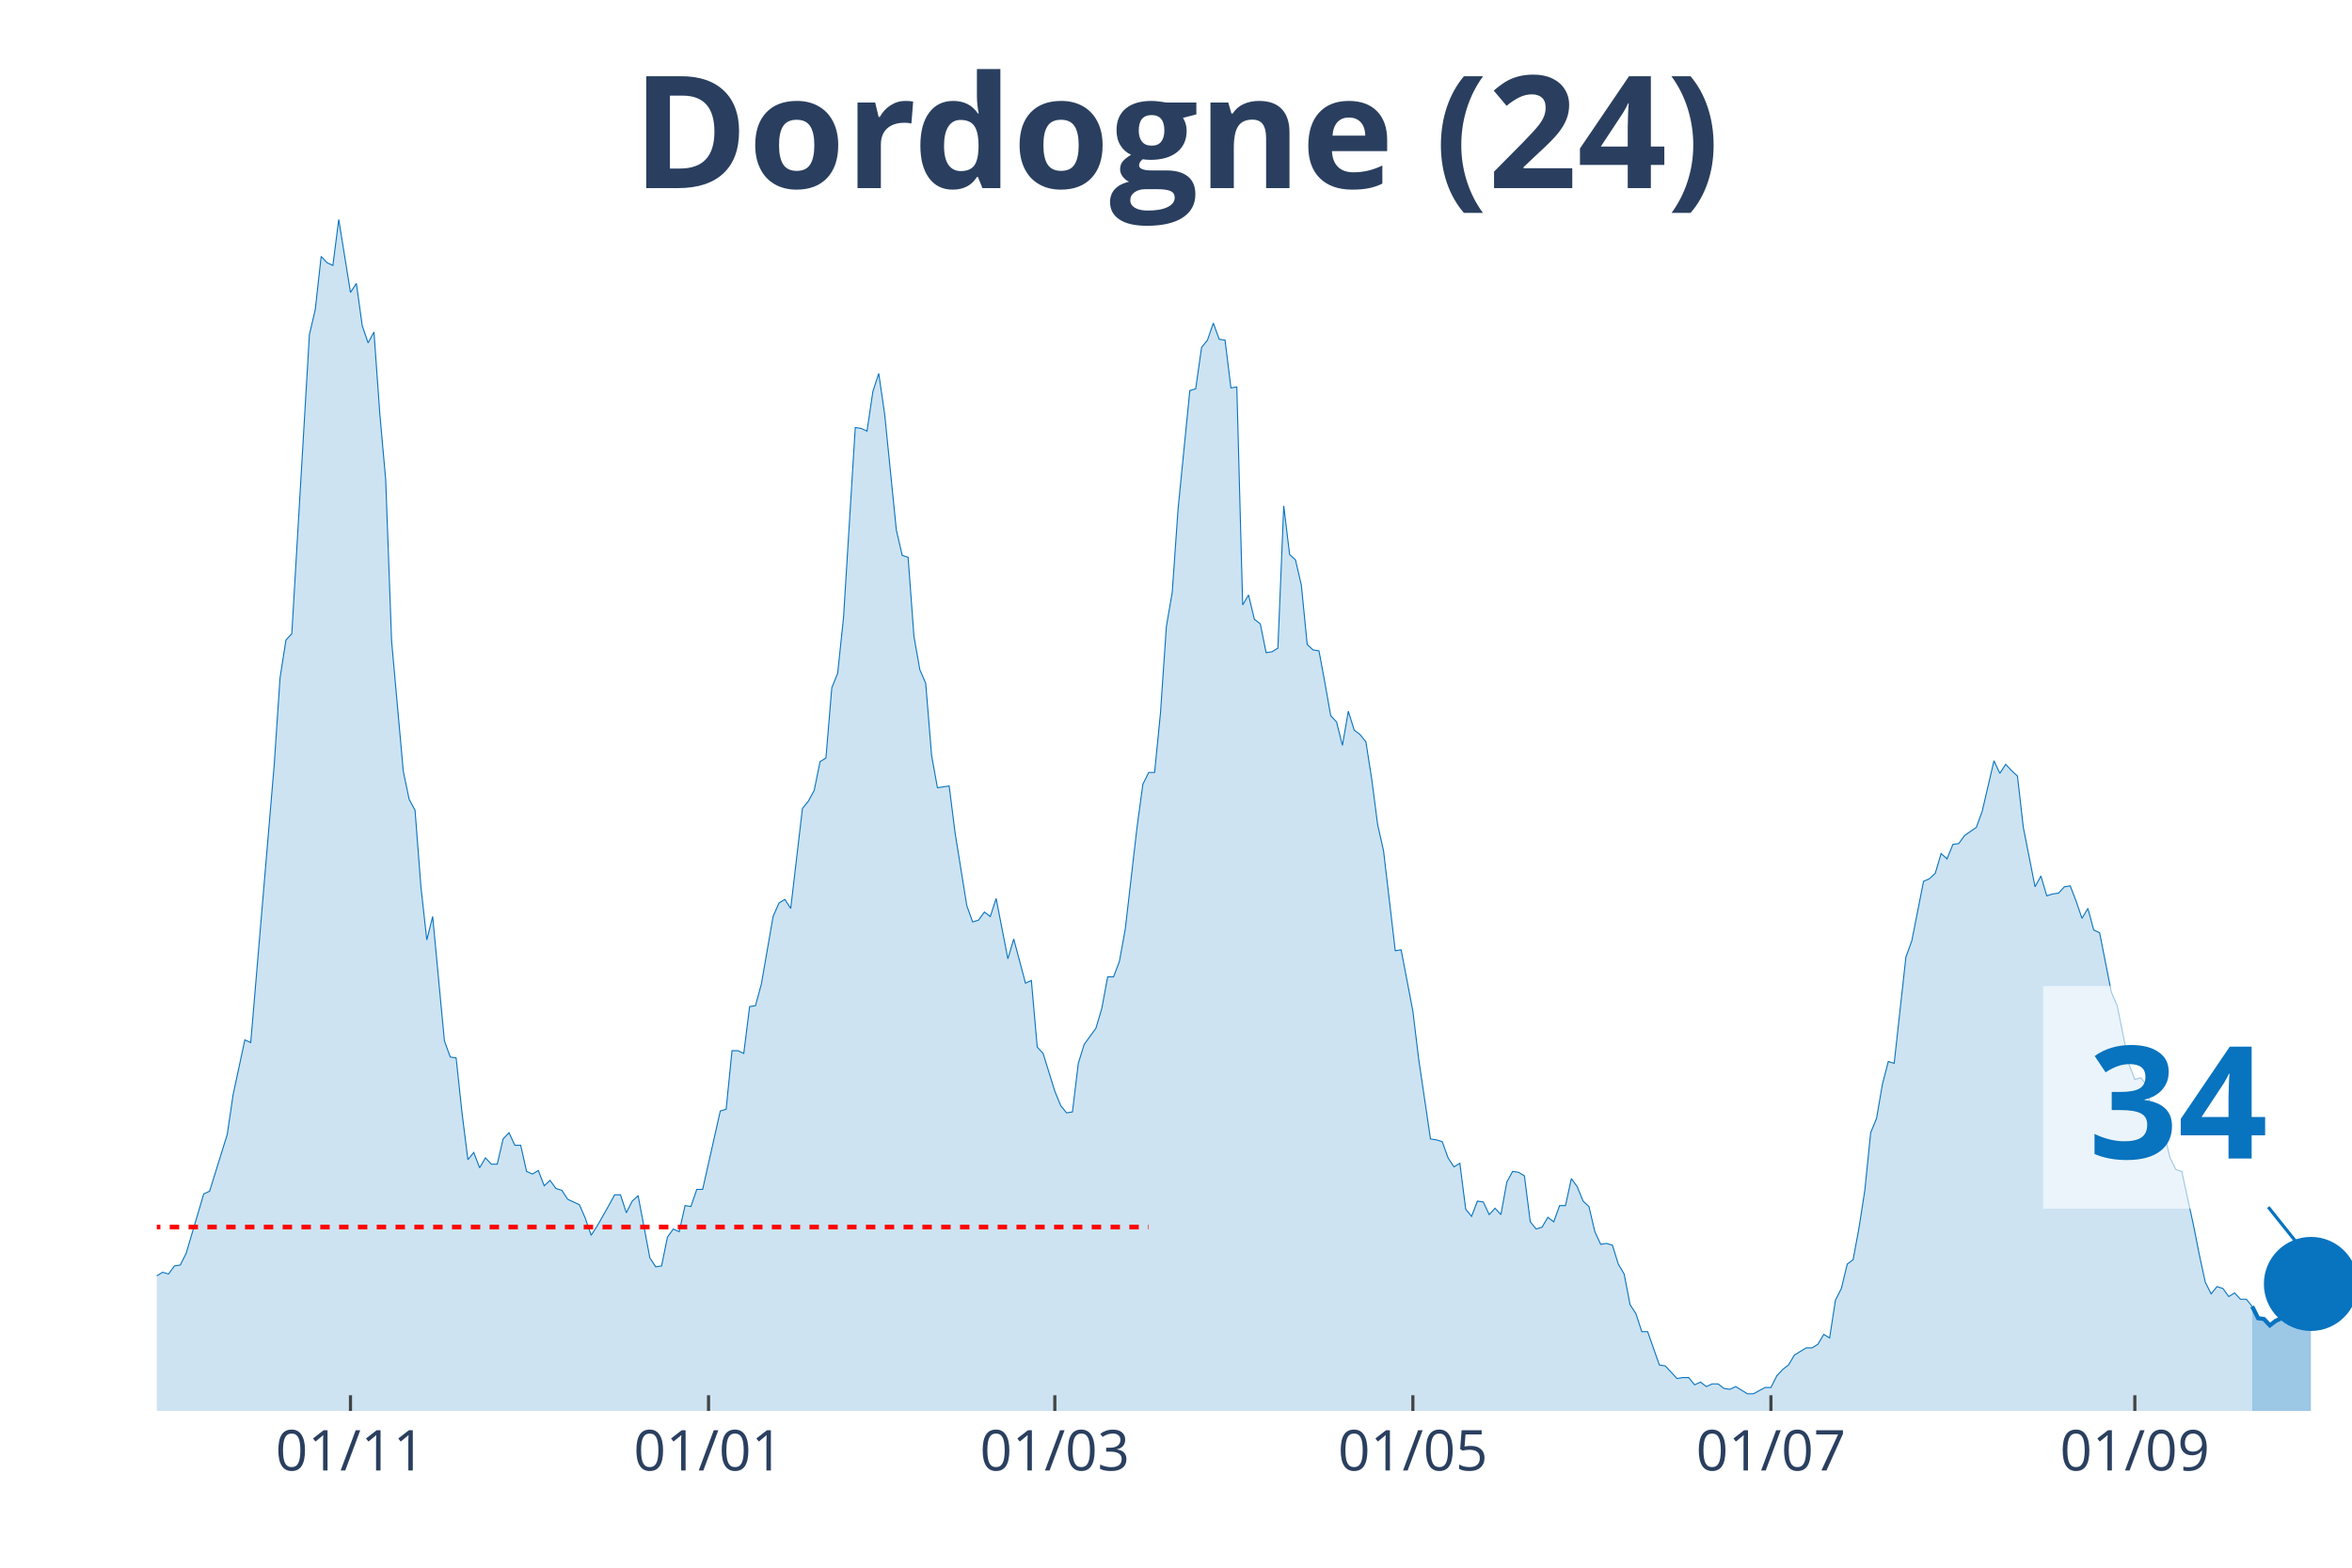
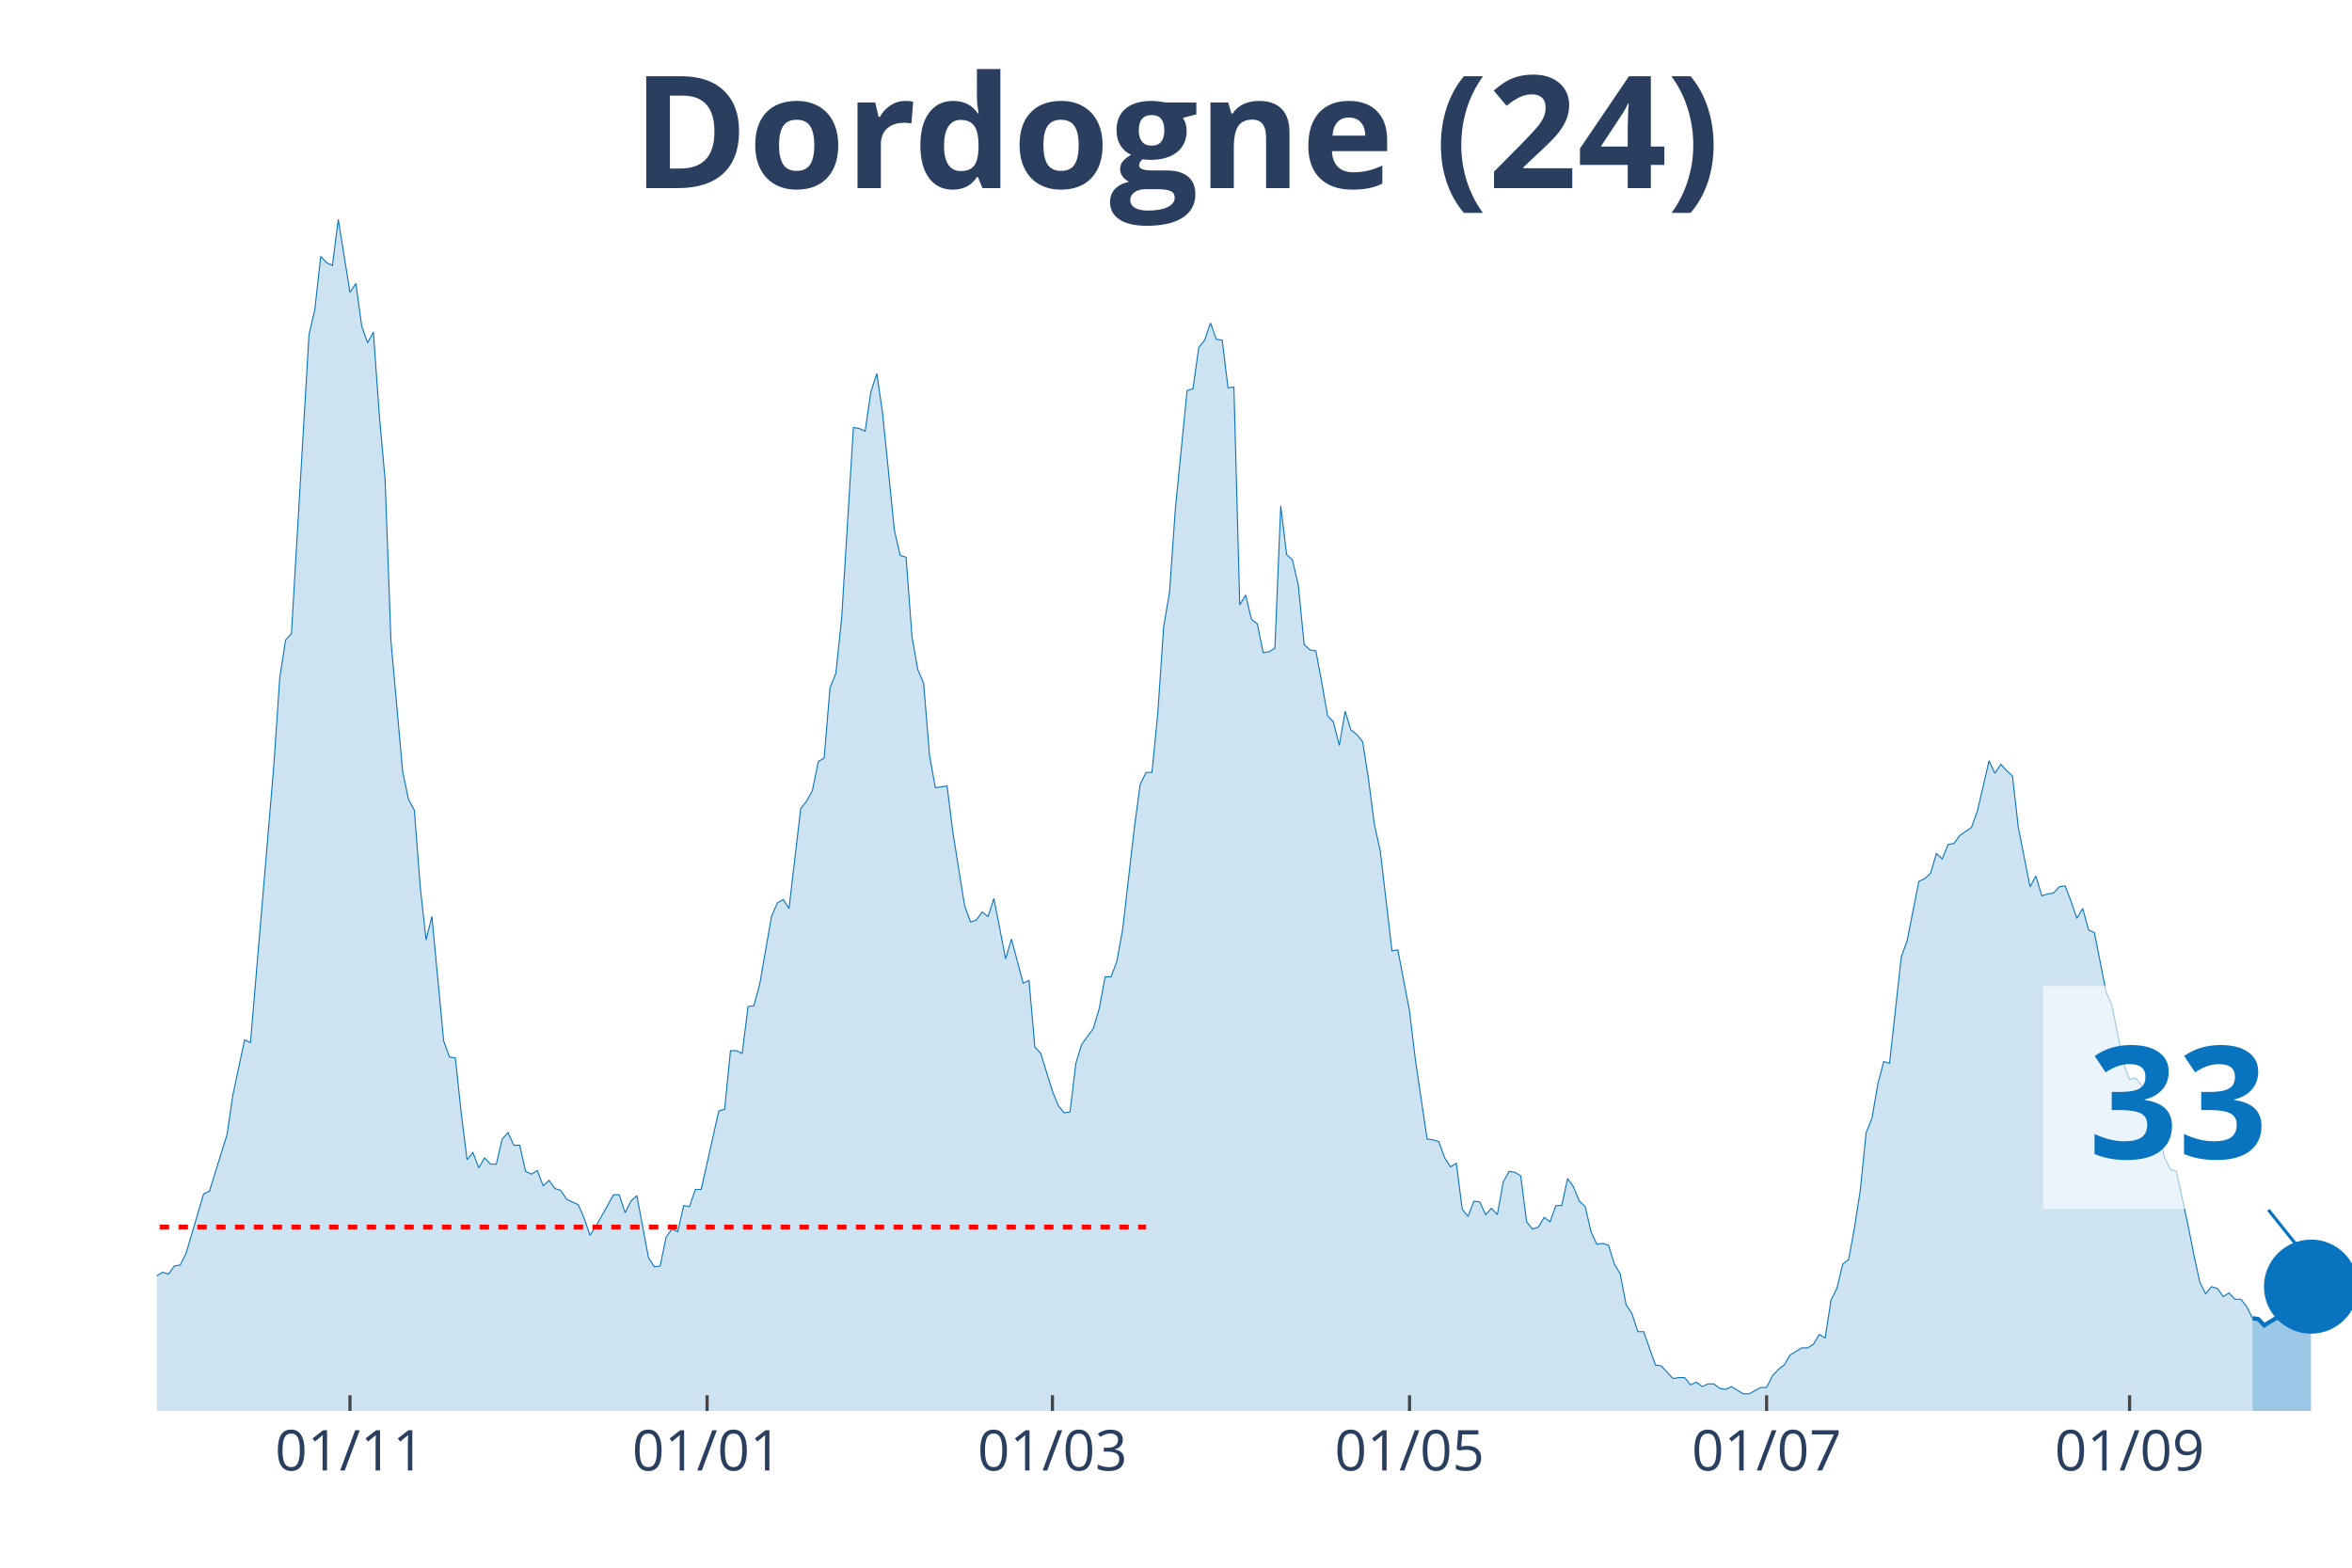
<svg xmlns="http://www.w3.org/2000/svg" class="main-svg" width="1125" height="750" style="" viewBox="0 0 750 500">
  <rect x="0" y="0" width="750" height="500" style="fill: rgb(0, 0, 0); fill-opacity: 0;" />
-   <defs id="defs-926767">
+   <defs id="defs-77c9e0">
    <g class="clips">
-       <clipPath id="clip926767xyplot" class="plotclip">
+       <clipPath id="clip77c9e0xyplot" class="plotclip">
        <rect width="700" height="380" />
      </clipPath>
-       <clipPath class="axesclip" id="clip926767x">
+       <clipPath class="axesclip" id="clip77c9e0x">
        <rect x="50" y="0" width="700" height="500" />
      </clipPath>
-       <clipPath class="axesclip" id="clip926767y">
+       <clipPath class="axesclip" id="clip77c9e0y">
        <rect x="0" y="70" width="750" height="380" />
      </clipPath>
-       <clipPath class="axesclip" id="clip926767xy">
+       <clipPath class="axesclip" id="clip77c9e0xy">
        <rect x="50" y="70" width="700" height="380" />
      </clipPath>
    </g>
    <g class="gradients" />
  </defs>
  <g class="bglayer">
    <rect class="bg" x="50" y="70" width="700" height="380" style="fill: rgb(0, 0, 0); fill-opacity: 0; stroke-width: 0;" />
  </g>
  <g class="layer-below">
    <g class="imagelayer" />
    <g class="shapelayer" />
  </g>
  <g class="cartesianlayer">
    <g class="subplot xy">
      <g class="layer-subplot">
        <g class="shapelayer" />
        <g class="imagelayer" />
      </g>
      <g class="gridlayer">
        <g class="x">
-           <path class="xgrid crisp" transform="translate(111.76,0)" d="M0,70v380" style="stroke: rgb(255, 255, 255); stroke-opacity: 1; stroke-width: 1px;" />
-           <path class="xgrid crisp" transform="translate(225.94,0)" d="M0,70v380" style="stroke: rgb(255, 255, 255); stroke-opacity: 1; stroke-width: 1px;" />
-           <path class="xgrid crisp" transform="translate(336.36,0)" d="M0,70v380" style="stroke: rgb(255, 255, 255); stroke-opacity: 1; stroke-width: 1px;" />
-           <path class="xgrid crisp" transform="translate(450.53,0)" d="M0,70v380" style="stroke: rgb(255, 255, 255); stroke-opacity: 1; stroke-width: 1px;" />
-           <path class="xgrid crisp" transform="translate(564.71,0)" d="M0,70v380" style="stroke: rgb(255, 255, 255); stroke-opacity: 1; stroke-width: 1px;" />
-           <path class="xgrid crisp" transform="translate(680.75,0)" d="M0,70v380" style="stroke: rgb(255, 255, 255); stroke-opacity: 1; stroke-width: 1px;" />
+           <path class="xgrid crisp" transform="translate(111.6,0)" d="M0,70v380" style="stroke: rgb(255, 255, 255); stroke-opacity: 1; stroke-width: 1px;" />
+           <path class="xgrid crisp" transform="translate(225.47,0)" d="M0,70v380" style="stroke: rgb(255, 255, 255); stroke-opacity: 1; stroke-width: 1px;" />
+           <path class="xgrid crisp" transform="translate(335.6,0)" d="M0,70v380" style="stroke: rgb(255, 255, 255); stroke-opacity: 1; stroke-width: 1px;" />
+           <path class="xgrid crisp" transform="translate(449.47,0)" d="M0,70v380" style="stroke: rgb(255, 255, 255); stroke-opacity: 1; stroke-width: 1px;" />
+           <path class="xgrid crisp" transform="translate(563.33,0)" d="M0,70v380" style="stroke: rgb(255, 255, 255); stroke-opacity: 1; stroke-width: 1px;" />
+           <path class="xgrid crisp" transform="translate(679.07,0)" d="M0,70v380" style="stroke: rgb(255, 255, 255); stroke-opacity: 1; stroke-width: 1px;" />
        </g>
        <g class="y" />
      </g>
      <g class="zerolinelayer" />
      <path class="xlines-below" />
      <path class="ylines-below" />
      <g class="overlines-below" />
      <g class="xaxislayer-below" />
      <g class="yaxislayer-below" />
      <g class="overaxes-below" />
-       <g class="plot" transform="translate(50, 70)" clip-path="url('#clip926767xyplot')">
+       <g class="plot" transform="translate(50, 70)" clip-path="url('#clip77c9e0xyplot')">
        <g class="scatterlayer mlayer">
-           <g class="trace scatter traced52f07" style="stroke-miterlimit: 2;">
+           <g class="trace scatter trace89cd8d" style="stroke-miterlimit: 2;">
            <g class="fills">
              <g>
-                 <path class="js-fill" d="M668.18,380L-254.55,380L-254.55,377.99L-121.66,377.7L-119.79,377.41L-91.71,376.55L-89.84,376.84L-87.97,376.84L-86.1,373.11L-82.35,368.22L-80.48,366.21L-76.74,360.76L-74.87,360.76L-71.12,363.05L-69.25,355.87L-65.51,352.43L-63.64,352.43L-59.89,350.42L-58.02,348.12L-56.15,350.99L-54.28,347.54L-50.53,345.82L-48.66,346.11L-46.79,346.39L-44.92,340.08L-43.05,340.36L-41.18,336.92L-37.43,334.33L-35.56,334.04L-33.69,326.58L-31.82,329.16L-29.95,324.57L-28.07,323.13L-22.46,322.55L-20.59,326.86L-16.84,332.03L-14.97,336.34L-13.1,332.89L-11.23,335.48L-7.49,335.48L-5.61,332.03L-3.74,332.32L-1.87,333.76L0,336.92L1.87,335.77L3.74,336.34L5.61,333.76L7.49,333.47L9.36,329.74L14.97,310.78L16.84,309.92L22.46,291.82L24.33,279.18L28.07,261.66L29.95,262.52L37.43,174.06L39.3,146.2L41.18,134.13L43.05,132.12L48.66,36.76L50.53,28.72L52.41,11.78L54.28,13.79L56.15,14.65L58.02,0L61.76,23.27L63.64,20.39L65.51,33.89L67.38,39.35L69.25,35.9L71.12,62.04L72.99,83.01L74.87,134.42L78.61,176.07L80.48,184.97L82.35,188.42L84.22,212.83L86.1,229.78L87.97,222.31L91.71,261.95L93.58,267.12L95.45,267.41L97.33,284.93L99.2,299.86L101.07,297.57L102.94,302.45L104.81,299.29L106.68,301.3L108.56,301.3L110.43,293.26L112.3,291.25L114.17,295.27L116.04,295.27L117.91,303.6L119.79,304.46L121.66,303.31L123.53,308.19L125.4,306.47L127.27,309.06L129.14,309.63L131.02,312.5L134.76,314.23L136.63,318.53L138.5,323.99L140.37,321.12L144.12,314.51L145.99,311.07L147.86,311.07L149.73,316.81L151.6,313.08L153.48,311.35L157.22,331.17L159.09,334.04L160.96,333.76L162.83,324.57L164.71,321.98L166.58,322.84L168.45,314.51L170.32,314.8L172.19,309.34L174.06,309.34L179.68,284.35L181.55,283.78L183.42,265.11L185.29,265.11L187.17,265.97L189.04,251.04L190.91,250.75L192.78,243.85L196.52,222.31L198.4,218L200.27,216.86L202.14,219.73L205.88,187.85L207.75,185.55L209.63,182.1L211.5,172.91L213.37,171.76L215.24,149.36L217.11,144.76L218.98,126.95L222.73,66.35L224.6,66.64L226.47,67.5L228.34,54.86L230.21,49.12L232.09,62.04L235.83,99.09L237.7,107.14L239.57,107.71L241.44,132.99L243.32,143.61L245.19,147.92L247.06,170.9L248.93,181.24L252.67,180.67L254.55,195.6L258.29,218.87L260.16,224.04L262.03,223.46L263.9,220.88L265.78,222.31L267.65,216.57L271.39,235.81L273.26,229.49L277.01,243.57L278.88,242.71L280.75,263.96L282.62,265.97L286.36,278.03L288.24,282.63L290.11,284.93L291.98,284.64L293.85,269.13L295.72,263.1L299.47,257.93L301.34,251.61L303.21,241.56L305.08,241.56L306.95,236.67L308.82,226.33L312.57,193.88L314.44,180.09L316.31,176.36L318.18,176.36L320.05,157.4L321.93,129.83L323.8,118.91L325.67,92.2L329.41,54.57L331.28,54L333.16,40.79L335.03,38.49L336.9,33.03L338.77,38.2L340.64,38.49L342.51,53.71L344.39,53.42L346.26,122.93L348.13,119.77L350,127.53L351.87,128.96L353.74,138.16L355.61,137.87L357.49,136.72L359.36,91.34L361.23,106.85L363.1,108.57L364.97,116.61L366.84,135.57L368.72,137.29L370.59,137.58L372.46,147.63L374.33,158.26L376.2,160.27L378.07,167.74L379.95,156.83L381.82,162.86L383.69,164.29L385.56,166.59L387.43,178.65L389.3,193.02L391.18,201.35L394.92,233.23L396.79,232.94L400.53,252.47L402.41,267.98L406.15,293.26L408.02,293.54L409.89,294.12L411.76,299.29L413.64,302.16L415.51,301.01L417.38,315.66L419.25,317.96L421.12,313.08L422.99,313.36L424.87,317.38L426.74,315.37L428.61,317.38L430.48,307.04L432.35,303.6L434.22,303.89L436.1,305.03L437.97,319.68L439.84,321.98L441.71,321.41L443.58,318.25L445.45,319.68L447.33,314.51L449.2,314.51L451.07,305.9L452.94,308.48L454.81,313.08L456.68,314.8L458.56,322.84L460.43,326.86L462.3,326.58L464.17,327.15L466.04,333.18L467.91,336.34L469.79,346.11L471.66,348.98L473.53,354.72L475.4,354.72L479.14,365.35L481.02,365.64L484.76,369.66L486.63,369.37L488.5,369.37L490.37,371.67L492.25,370.81L494.12,372.24L495.99,371.38L497.86,371.38L499.73,372.82L501.6,373.11L503.48,372.24L505.35,373.39L507.22,374.54L509.09,374.54L512.83,372.53L514.71,372.53L516.58,368.8L518.45,366.79L520.32,365.35L522.19,362.19L525.94,359.89L527.81,359.89L529.68,358.75L531.55,355.59L533.42,356.73L535.29,344.67L537.17,340.94L539.04,333.18L540.91,331.75L542.78,321.69L544.65,309.63L546.52,291.25L548.4,286.65L550.27,275.74L552.14,268.56L554.01,269.13L557.75,235.24L559.63,230.07L563.37,211.11L565.24,210.25L567.11,208.53L568.98,202.21L570.86,203.93L572.73,199.33L574.6,199.05L576.47,196.46L580.21,193.88L582.09,188.71L585.83,172.62L587.7,176.64L589.57,173.77L591.44,175.78L593.32,177.51L595.19,193.88L598.93,212.83L600.8,209.39L602.67,215.71L604.55,215.13L606.42,214.85L608.29,212.83L610.16,212.55L612.03,217.43L613.9,222.89L615.78,219.73L617.65,226.62L619.52,227.48L623.26,246.44L625.13,250.75L628.88,269.42L630.75,274.3L632.62,273.73L634.49,276.02L636.36,286.08L638.24,288.66L640.11,291.53L641.98,299.29L643.85,303.02L645.72,303.6L649.47,320.83L651.34,330.31L653.21,338.93L655.08,342.66L656.95,340.36L658.82,340.94L660.7,343.52L662.57,342.37L664.44,344.38L666.31,344.38L668.18,346.68" style="fill: rgb(8, 115, 191); fill-opacity: 0.2; stroke-width: 0;" />
+                 <path class="js-fill" d="M668.27,380L-253.87,380L-253.87,377.99L-121.33,377.7L-119.47,377.41L-91.47,376.55L-89.6,376.84L-87.73,376.84L-85.87,373.11L-82.13,368.22L-80.27,366.21L-76.53,360.76L-74.67,360.76L-70.93,363.05L-69.07,355.87L-65.33,352.43L-63.47,352.43L-59.73,350.42L-57.87,348.12L-56,350.99L-54.13,347.54L-50.4,345.82L-48.53,346.11L-46.67,346.39L-44.8,340.08L-42.93,340.36L-41.07,336.92L-37.33,334.33L-35.47,334.04L-33.6,326.58L-31.73,329.16L-29.87,324.57L-28,323.13L-22.4,322.55L-20.53,326.86L-16.8,332.03L-14.93,336.34L-13.07,332.89L-11.2,335.48L-7.47,335.48L-5.6,332.03L-3.73,332.32L-1.87,333.76L0,336.92L1.87,335.77L3.73,336.34L5.6,333.76L7.47,333.47L9.33,329.74L14.93,310.78L16.8,309.92L22.4,291.82L24.27,279.18L28,261.66L29.87,262.52L37.33,174.06L39.2,146.2L41.07,134.13L42.93,132.12L48.53,36.76L50.4,28.72L52.27,11.78L54.13,13.79L56,14.65L57.87,0L61.6,23.27L63.47,20.39L65.33,33.89L67.2,39.35L69.07,35.9L70.93,62.04L72.8,83.01L74.67,134.42L78.4,176.07L80.27,184.97L82.13,188.42L84,212.83L85.87,229.78L87.73,222.31L91.47,261.95L93.33,267.12L95.2,267.41L97.07,284.93L98.93,299.86L100.8,297.57L102.67,302.45L104.53,299.29L106.4,301.3L108.27,301.3L110.13,293.26L112,291.25L113.87,295.27L115.73,295.27L117.6,303.6L119.47,304.46L121.33,303.31L123.2,308.19L125.07,306.47L126.93,309.06L128.8,309.63L130.67,312.5L134.4,314.23L136.27,318.53L138.13,323.99L140,321.12L143.73,314.51L145.6,311.07L147.47,311.07L149.33,316.81L151.2,313.08L153.07,311.35L156.8,331.17L158.67,334.04L160.53,333.76L162.4,324.57L164.27,321.98L166.13,322.84L168,314.51L169.87,314.8L171.73,309.34L173.6,309.34L179.2,284.35L181.07,283.78L182.93,265.11L184.8,265.11L186.67,265.97L188.53,251.04L190.4,250.75L192.27,243.85L196,222.31L197.87,218L199.73,216.86L201.6,219.73L205.33,187.85L207.2,185.55L209.07,182.1L210.93,172.91L212.8,171.76L214.67,149.36L216.53,144.76L218.4,126.95L222.13,66.35L224,66.64L225.87,67.5L227.73,54.86L229.6,49.12L231.47,62.04L235.2,99.09L237.07,107.14L238.93,107.71L240.8,132.99L242.67,143.61L244.53,147.92L246.4,170.9L248.27,181.24L252,180.67L253.87,195.6L257.6,218.87L259.47,224.04L261.33,223.46L263.2,220.88L265.07,222.31L266.93,216.57L270.67,235.81L272.53,229.49L276.27,243.57L278.13,242.71L280,263.96L281.87,265.97L285.6,278.03L287.47,282.63L289.33,284.93L291.2,284.64L293.07,269.13L294.93,263.1L298.67,257.93L300.53,251.61L302.4,241.56L304.27,241.56L306.13,236.67L308,226.33L311.73,193.88L313.6,180.09L315.47,176.36L317.33,176.36L319.2,157.4L321.07,129.83L322.93,118.91L324.8,92.2L328.53,54.57L330.4,54L332.27,40.79L334.13,38.49L336,33.03L337.87,38.2L339.73,38.49L341.6,53.71L343.47,53.42L345.33,122.93L347.2,119.77L349.07,127.53L350.93,128.96L352.8,138.16L354.67,137.87L356.53,136.72L358.4,91.34L360.27,106.85L362.13,108.57L364,116.61L365.87,135.57L367.73,137.29L369.6,137.58L371.47,147.63L373.33,158.26L375.2,160.27L377.07,167.74L378.93,156.83L380.8,162.86L382.67,164.29L384.53,166.59L386.4,178.65L388.27,193.02L390.13,201.35L393.87,233.23L395.73,232.94L399.47,252.47L401.33,267.98L405.07,293.26L406.93,293.54L408.8,294.12L410.67,299.29L412.53,302.16L414.4,301.01L416.27,315.66L418.13,317.96L420,313.08L421.87,313.36L423.73,317.38L425.6,315.37L427.47,317.38L429.33,307.04L431.2,303.6L433.07,303.89L434.93,305.03L436.8,319.68L438.67,321.98L440.53,321.41L442.4,318.25L444.27,319.68L446.13,314.51L448,314.51L449.87,305.9L451.73,308.48L453.6,313.08L455.47,314.8L457.33,322.84L459.2,326.86L461.07,326.58L462.93,327.15L464.8,333.18L466.67,336.34L468.53,346.11L470.4,348.98L472.27,354.72L474.13,354.72L477.87,365.35L479.73,365.64L483.47,369.66L485.33,369.37L487.2,369.37L489.07,371.67L490.93,370.81L492.8,372.24L494.67,371.38L496.53,371.38L498.4,372.82L500.27,373.11L502.13,372.24L504,373.39L505.87,374.54L507.73,374.54L511.47,372.53L513.33,372.53L515.2,368.8L517.07,366.79L518.93,365.35L520.8,362.19L524.53,359.89L526.4,359.89L528.27,358.75L530.13,355.59L532,356.73L533.87,344.67L535.73,340.94L537.6,333.18L539.47,331.75L541.33,321.69L543.2,309.63L545.07,291.25L546.93,286.65L548.8,275.74L550.67,268.56L552.53,269.13L556.27,235.24L558.13,230.07L561.87,211.11L563.73,210.25L565.6,208.53L567.47,202.21L569.33,203.93L571.2,199.33L573.07,199.05L574.93,196.46L578.67,193.88L580.53,188.71L584.27,172.62L586.13,176.64L588,173.77L589.87,175.78L591.73,177.51L593.6,193.88L597.33,212.83L599.2,209.39L601.07,215.71L602.93,215.13L604.8,214.85L606.67,212.83L608.53,212.55L610.4,217.43L612.27,222.89L614.13,219.73L616,226.62L617.87,227.48L621.6,246.44L623.47,250.75L627.2,269.42L629.07,274.3L630.93,273.73L632.8,276.02L634.67,286.08L636.53,288.66L638.4,291.53L640.27,299.29L642.13,303.02L644,303.6L647.73,320.83L649.6,330.31L651.47,338.93L653.33,342.66L655.2,340.36L657.07,340.94L658.93,343.52L660.8,342.37L662.67,344.38L664.53,344.38L666.4,346.68L668.27,350.42" style="fill: rgb(8, 115, 191); fill-opacity: 0.2; stroke-width: 0;" />
              </g>
            </g>
            <g class="errorbars" />
            <g class="lines">
-               <path class="js-line" d="M-254.55,377.99L-121.66,377.7L-119.79,377.41L-91.71,376.55L-89.84,376.84L-87.97,376.84L-86.1,373.11L-82.35,368.22L-80.48,366.21L-76.74,360.76L-74.87,360.76L-71.12,363.05L-69.25,355.87L-65.51,352.43L-63.64,352.43L-59.89,350.42L-58.02,348.12L-56.15,350.99L-54.28,347.54L-50.53,345.82L-48.66,346.11L-46.79,346.39L-44.92,340.08L-43.05,340.36L-41.18,336.92L-37.43,334.33L-35.56,334.04L-33.69,326.58L-31.82,329.16L-29.95,324.57L-28.07,323.13L-22.46,322.55L-20.59,326.86L-16.84,332.03L-14.97,336.34L-13.1,332.89L-11.23,335.48L-7.49,335.48L-5.61,332.03L-3.74,332.32L-1.87,333.76L0,336.92L1.87,335.77L3.74,336.34L5.61,333.76L7.49,333.47L9.36,329.74L14.97,310.78L16.84,309.92L22.46,291.82L24.33,279.18L28.07,261.66L29.95,262.52L37.43,174.06L39.3,146.2L41.18,134.13L43.05,132.12L48.66,36.76L50.53,28.72L52.41,11.78L54.28,13.79L56.15,14.65L58.02,0L61.76,23.27L63.64,20.39L65.51,33.89L67.38,39.35L69.25,35.9L71.12,62.04L72.99,83.01L74.87,134.42L78.61,176.07L80.48,184.97L82.35,188.42L84.22,212.83L86.1,229.78L87.97,222.31L91.71,261.95L93.58,267.12L95.45,267.41L97.33,284.93L99.2,299.86L101.07,297.57L102.94,302.45L104.81,299.29L106.68,301.3L108.56,301.3L110.43,293.26L112.3,291.25L114.17,295.27L116.04,295.27L117.91,303.6L119.79,304.46L121.66,303.31L123.53,308.19L125.4,306.47L127.27,309.06L129.14,309.63L131.02,312.5L134.76,314.23L136.63,318.53L138.5,323.99L140.37,321.12L144.12,314.51L145.99,311.07L147.86,311.07L149.73,316.81L151.6,313.08L153.48,311.35L157.22,331.17L159.09,334.04L160.96,333.76L162.83,324.57L164.71,321.98L166.58,322.84L168.45,314.51L170.32,314.8L172.19,309.34L174.06,309.34L179.68,284.35L181.55,283.78L183.42,265.11L185.29,265.11L187.17,265.97L189.04,251.04L190.91,250.75L192.78,243.85L196.52,222.31L198.4,218L200.27,216.86L202.14,219.73L205.88,187.85L207.75,185.55L209.63,182.1L211.5,172.91L213.37,171.76L215.24,149.36L217.11,144.76L218.98,126.95L222.73,66.35L224.6,66.64L226.47,67.5L228.34,54.86L230.21,49.12L232.09,62.04L235.83,99.09L237.7,107.14L239.57,107.71L241.44,132.99L243.32,143.61L245.19,147.92L247.06,170.9L248.93,181.24L252.67,180.67L254.55,195.6L258.29,218.87L260.16,224.04L262.03,223.46L263.9,220.88L265.78,222.31L267.65,216.57L271.39,235.81L273.26,229.49L277.01,243.57L278.88,242.71L280.75,263.96L282.62,265.97L286.36,278.03L288.24,282.63L290.11,284.93L291.98,284.64L293.85,269.13L295.72,263.1L299.47,257.93L301.34,251.61L303.21,241.56L305.08,241.56L306.95,236.67L308.82,226.33L312.57,193.88L314.44,180.09L316.31,176.36L318.18,176.36L320.05,157.4L321.93,129.83L323.8,118.91L325.67,92.2L329.41,54.57L331.28,54L333.16,40.79L335.03,38.49L336.9,33.03L338.77,38.2L340.64,38.49L342.51,53.71L344.39,53.42L346.26,122.93L348.13,119.77L350,127.53L351.87,128.96L353.74,138.16L355.61,137.87L357.49,136.72L359.36,91.34L361.23,106.85L363.1,108.57L364.97,116.61L366.84,135.57L368.72,137.29L370.59,137.58L372.46,147.63L374.33,158.26L376.2,160.27L378.07,167.74L379.95,156.83L381.82,162.86L383.69,164.29L385.56,166.59L387.43,178.65L389.3,193.02L391.18,201.35L394.92,233.23L396.79,232.94L400.53,252.47L402.41,267.98L406.15,293.26L408.02,293.54L409.89,294.12L411.76,299.29L413.64,302.16L415.51,301.01L417.38,315.66L419.25,317.96L421.12,313.08L422.99,313.36L424.87,317.38L426.74,315.37L428.61,317.38L430.48,307.04L432.35,303.6L434.22,303.89L436.1,305.03L437.97,319.68L439.84,321.98L441.71,321.41L443.58,318.25L445.45,319.68L447.33,314.51L449.2,314.51L451.07,305.9L452.94,308.48L454.81,313.08L456.68,314.8L458.56,322.84L460.43,326.86L462.3,326.58L464.17,327.15L466.04,333.18L467.91,336.34L469.79,346.11L471.66,348.98L473.53,354.72L475.4,354.72L479.14,365.35L481.02,365.64L484.76,369.66L486.63,369.37L488.5,369.37L490.37,371.67L492.25,370.81L494.12,372.24L495.99,371.38L497.86,371.38L499.73,372.82L501.6,373.11L503.48,372.24L505.35,373.39L507.22,374.54L509.09,374.54L512.83,372.53L514.71,372.53L516.58,368.8L518.45,366.79L520.32,365.35L522.19,362.19L525.94,359.89L527.81,359.89L529.68,358.75L531.55,355.59L533.42,356.73L535.29,344.67L537.17,340.94L539.04,333.18L540.91,331.75L542.78,321.69L544.65,309.63L546.52,291.25L548.4,286.65L550.27,275.74L552.14,268.56L554.01,269.13L557.75,235.24L559.63,230.07L563.37,211.11L565.24,210.25L567.11,208.53L568.98,202.21L570.86,203.93L572.73,199.33L574.6,199.05L576.47,196.46L580.21,193.88L582.09,188.71L585.83,172.62L587.7,176.64L589.57,173.77L591.44,175.78L593.32,177.51L595.19,193.88L598.93,212.83L600.8,209.39L602.67,215.71L604.55,215.13L606.42,214.85L608.29,212.83L610.16,212.55L612.03,217.43L613.9,222.89L615.78,219.73L617.65,226.62L619.52,227.48L623.26,246.44L625.13,250.75L628.88,269.42L630.75,274.3L632.62,273.73L634.49,276.02L636.36,286.08L638.24,288.66L640.11,291.53L641.98,299.29L643.85,303.02L645.72,303.6L649.47,320.83L651.34,330.31L653.21,338.93L655.08,342.66L656.95,340.36L658.82,340.94L660.7,343.52L662.57,342.37L664.44,344.38L666.31,344.38L668.18,346.68" style="vector-effect: non-scaling-stroke; fill: none; stroke: rgb(8, 115, 191); stroke-opacity: 1; stroke-width: 0.5px; opacity: 1;" />
+               <path class="js-line" d="M-253.87,377.99L-121.33,377.7L-119.47,377.41L-91.47,376.55L-89.6,376.84L-87.73,376.84L-85.87,373.11L-82.13,368.22L-80.27,366.21L-76.53,360.76L-74.67,360.76L-70.93,363.05L-69.07,355.87L-65.33,352.43L-63.47,352.43L-59.73,350.42L-57.87,348.12L-56,350.99L-54.13,347.54L-50.4,345.82L-48.53,346.11L-46.67,346.39L-44.8,340.08L-42.93,340.36L-41.07,336.92L-37.33,334.33L-35.47,334.04L-33.6,326.58L-31.73,329.16L-29.87,324.57L-28,323.13L-22.4,322.55L-20.53,326.86L-16.8,332.03L-14.93,336.34L-13.07,332.89L-11.2,335.48L-7.47,335.48L-5.6,332.03L-3.73,332.32L-1.87,333.76L0,336.92L1.87,335.77L3.73,336.34L5.6,333.76L7.47,333.47L9.33,329.74L14.93,310.78L16.8,309.92L22.4,291.82L24.27,279.18L28,261.66L29.87,262.52L37.33,174.06L39.2,146.2L41.07,134.13L42.93,132.12L48.53,36.76L50.4,28.72L52.27,11.78L54.13,13.79L56,14.65L57.87,0L61.6,23.27L63.47,20.39L65.33,33.89L67.2,39.35L69.07,35.9L70.93,62.04L72.8,83.01L74.67,134.42L78.4,176.07L80.27,184.97L82.13,188.42L84,212.83L85.87,229.78L87.73,222.31L91.47,261.95L93.33,267.12L95.2,267.41L97.07,284.93L98.93,299.86L100.8,297.57L102.67,302.45L104.53,299.29L106.4,301.3L108.27,301.3L110.13,293.26L112,291.25L113.87,295.27L115.73,295.27L117.6,303.6L119.47,304.46L121.33,303.31L123.2,308.19L125.07,306.47L126.93,309.06L128.8,309.63L130.67,312.5L134.4,314.23L136.27,318.53L138.13,323.99L140,321.12L143.73,314.51L145.6,311.07L147.47,311.07L149.33,316.81L151.2,313.08L153.07,311.35L156.8,331.17L158.67,334.04L160.53,333.76L162.4,324.57L164.27,321.98L166.13,322.84L168,314.51L169.87,314.8L171.73,309.34L173.6,309.34L179.2,284.35L181.07,283.78L182.93,265.11L184.8,265.11L186.67,265.97L188.53,251.04L190.4,250.75L192.27,243.85L196,222.31L197.87,218L199.73,216.86L201.6,219.73L205.33,187.85L207.2,185.55L209.07,182.1L210.93,172.91L212.8,171.76L214.67,149.36L216.53,144.76L218.4,126.95L222.13,66.35L224,66.64L225.87,67.5L227.73,54.86L229.6,49.12L231.47,62.04L235.2,99.09L237.07,107.14L238.93,107.71L240.8,132.99L242.67,143.61L244.53,147.92L246.4,170.9L248.27,181.24L252,180.67L253.87,195.6L257.6,218.87L259.47,224.04L261.33,223.46L263.2,220.88L265.07,222.31L266.93,216.57L270.67,235.81L272.53,229.49L276.27,243.57L278.13,242.71L280,263.96L281.87,265.97L285.6,278.03L287.47,282.63L289.33,284.93L291.2,284.64L293.07,269.13L294.93,263.1L298.67,257.93L300.53,251.61L302.4,241.56L304.27,241.56L306.13,236.67L308,226.33L311.73,193.88L313.6,180.09L315.47,176.36L317.33,176.36L319.2,157.4L321.07,129.83L322.93,118.91L324.8,92.2L328.53,54.57L330.4,54L332.27,40.79L334.13,38.49L336,33.03L337.87,38.2L339.73,38.49L341.6,53.71L343.47,53.42L345.33,122.93L347.2,119.77L349.07,127.53L350.93,128.96L352.8,138.16L354.67,137.87L356.53,136.72L358.4,91.34L360.27,106.85L362.13,108.57L364,116.61L365.87,135.57L367.73,137.29L369.6,137.58L371.47,147.63L373.33,158.26L375.2,160.27L377.07,167.74L378.93,156.83L380.8,162.86L382.67,164.29L384.53,166.59L386.4,178.65L388.27,193.02L390.13,201.35L393.87,233.23L395.73,232.94L399.47,252.47L401.33,267.98L405.07,293.26L406.93,293.54L408.8,294.12L410.67,299.29L412.53,302.16L414.4,301.01L416.27,315.66L418.13,317.96L420,313.08L421.87,313.36L423.73,317.38L425.6,315.37L427.47,317.38L429.33,307.04L431.2,303.6L433.07,303.89L434.93,305.03L436.8,319.68L438.67,321.98L440.53,321.41L442.4,318.25L444.27,319.68L446.13,314.51L448,314.51L449.87,305.9L451.73,308.48L453.6,313.08L455.47,314.8L457.33,322.84L459.2,326.86L461.07,326.58L462.93,327.15L464.8,333.18L466.67,336.34L468.53,346.11L470.4,348.98L472.27,354.72L474.13,354.72L477.87,365.35L479.73,365.64L483.47,369.66L485.33,369.37L487.2,369.37L489.07,371.67L490.93,370.81L492.8,372.24L494.67,371.38L496.53,371.38L498.4,372.82L500.27,373.11L502.13,372.24L504,373.39L505.87,374.54L507.73,374.54L511.47,372.53L513.33,372.53L515.2,368.8L517.07,366.79L518.93,365.35L520.8,362.19L524.53,359.89L526.4,359.89L528.27,358.75L530.13,355.59L532,356.73L533.87,344.67L535.73,340.94L537.6,333.18L539.47,331.75L541.33,321.69L543.2,309.63L545.07,291.25L546.93,286.65L548.8,275.74L550.67,268.56L552.53,269.13L556.27,235.24L558.13,230.07L561.87,211.11L563.73,210.25L565.6,208.53L567.47,202.21L569.33,203.93L571.2,199.33L573.07,199.05L574.93,196.46L578.67,193.88L580.53,188.71L584.27,172.62L586.13,176.64L588,173.77L589.87,175.78L591.73,177.51L593.6,193.88L597.33,212.83L599.2,209.39L601.07,215.71L602.93,215.13L604.8,214.85L606.67,212.83L608.53,212.55L610.4,217.43L612.27,222.89L614.13,219.73L616,226.62L617.87,227.48L621.6,246.44L623.47,250.75L627.2,269.42L629.07,274.3L630.93,273.73L632.8,276.02L634.67,286.08L636.53,288.66L638.4,291.53L640.27,299.29L642.13,303.02L644,303.6L647.73,320.83L649.6,330.31L651.47,338.93L653.33,342.66L655.2,340.36L657.07,340.94L658.93,343.52L660.8,342.37L662.67,344.38L664.53,344.38L666.4,346.68L668.27,350.42" style="vector-effect: non-scaling-stroke; fill: none; stroke: rgb(8, 115, 191); stroke-opacity: 1; stroke-width: 0.5px; opacity: 1;" />
            </g>
            <g class="points" />
            <g class="text" />
          </g>
-           <g class="trace scatter trace3fa6d3" style="stroke-miterlimit: 2;">
+           <g class="trace scatter trace41a582" style="stroke-miterlimit: 2;">
            <g class="fills">
              <g>
-                 <path class="js-fill" d="M686.9,380L668.18,380L668.18,346.68L670.05,350.42L671.93,350.7L673.8,352.71L675.67,351.28L677.54,350.42L679.41,350.42L683.16,344.67L685.03,344.38L686.9,339.5" style="fill: rgb(8, 115, 191); fill-opacity: 0.4; stroke-width: 0;" />
+                 <path class="js-fill" d="M686.93,380L668.27,380L668.27,350.42L670.13,350.7L672,352.71L675.73,350.42L677.6,350.42L681.33,344.67L683.2,344.38L685.07,339.5L686.93,340.36" style="fill: rgb(8, 115, 191); fill-opacity: 0.4; stroke-width: 0;" />
              </g>
            </g>
            <g class="errorbars" />
            <g class="lines">
-               <path class="js-line" d="M668.18,346.68L670.05,350.42L671.93,350.7L673.8,352.71L675.67,351.28L677.54,350.42L679.41,350.42L683.16,344.67L685.03,344.38L686.9,339.5" style="vector-effect: non-scaling-stroke; fill: none; stroke: rgb(8, 115, 191); stroke-opacity: 1; stroke-width: 2px; opacity: 1;" />
+               <path class="js-line" d="M668.27,350.42L670.13,350.7L672,352.71L675.73,350.42L677.6,350.42L681.33,344.67L683.2,344.38L685.07,339.5L686.93,340.36" style="vector-effect: non-scaling-stroke; fill: none; stroke: rgb(8, 115, 191); stroke-opacity: 1; stroke-width: 2px; opacity: 1;" />
            </g>
            <g class="points" />
            <g class="text" />
          </g>
-           <g class="trace scatter trace9b838a" style="stroke-miterlimit: 2; opacity: 1;">
+           <g class="trace scatter traceef2fee" style="stroke-miterlimit: 2; opacity: 1;">
            <g class="fills" />
            <g class="errorbars" />
            <g class="lines" />
            <g class="points">
-               <path class="point" transform="translate(686.9,339.5)" d="M15,0A15,15 0 1,1 0,-15A15,15 0 0,1 15,0Z" style="opacity: 1; stroke-width: 0px; fill: rgb(8, 115, 191); fill-opacity: 1;" />
+               <path class="point" transform="translate(686.93,340.36)" d="M15,0A15,15 0 1,1 0,-15A15,15 0 0,1 15,0Z" style="opacity: 1; stroke-width: 0px; fill: rgb(8, 115, 191); fill-opacity: 1;" />
            </g>
            <g class="text" />
          </g>
        </g>
      </g>
      <g class="overplot" />
      <path class="xlines-above crisp" style="fill: none; stroke-width: 1px; stroke: rgb(0, 0, 0); stroke-opacity: 0;" d="" />
      <path class="ylines-above crisp" style="fill: none;" d="M0,0" />
      <g class="overlines-above" />
      <g class="xaxislayer-above">
-         <path class="xtick ticks crisp" d="M0,450v-5" transform="translate(111.76,0)" style="stroke: rgb(68, 68, 68); stroke-opacity: 1; stroke-width: 1px;" />
-         <path class="xtick ticks crisp" d="M0,450v-5" transform="translate(225.94,0)" style="stroke: rgb(68, 68, 68); stroke-opacity: 1; stroke-width: 1px;" />
-         <path class="xtick ticks crisp" d="M0,450v-5" transform="translate(336.36,0)" style="stroke: rgb(68, 68, 68); stroke-opacity: 1; stroke-width: 1px;" />
-         <path class="xtick ticks crisp" d="M0,450v-5" transform="translate(450.53,0)" style="stroke: rgb(68, 68, 68); stroke-opacity: 1; stroke-width: 1px;" />
-         <path class="xtick ticks crisp" d="M0,450v-5" transform="translate(564.71,0)" style="stroke: rgb(68, 68, 68); stroke-opacity: 1; stroke-width: 1px;" />
-         <path class="xtick ticks crisp" d="M0,450v-5" transform="translate(680.75,0)" style="stroke: rgb(68, 68, 68); stroke-opacity: 1; stroke-width: 1px;" />
+         <path class="xtick ticks crisp" d="M0,450v-5" transform="translate(111.6,0)" style="stroke: rgb(68, 68, 68); stroke-opacity: 1; stroke-width: 1px;" />
+         <path class="xtick ticks crisp" d="M0,450v-5" transform="translate(225.47,0)" style="stroke: rgb(68, 68, 68); stroke-opacity: 1; stroke-width: 1px;" />
+         <path class="xtick ticks crisp" d="M0,450v-5" transform="translate(335.6,0)" style="stroke: rgb(68, 68, 68); stroke-opacity: 1; stroke-width: 1px;" />
+         <path class="xtick ticks crisp" d="M0,450v-5" transform="translate(449.47,0)" style="stroke: rgb(68, 68, 68); stroke-opacity: 1; stroke-width: 1px;" />
+         <path class="xtick ticks crisp" d="M0,450v-5" transform="translate(563.33,0)" style="stroke: rgb(68, 68, 68); stroke-opacity: 1; stroke-width: 1px;" />
+         <path class="xtick ticks crisp" d="M0,450v-5" transform="translate(679.07,0)" style="stroke: rgb(68, 68, 68); stroke-opacity: 1; stroke-width: 1px;" />
        <g class="xtick">
-           <text text-anchor="middle" x="0" y="469" transform="translate(111.76,0)" style="font-family: 'Open Sans', verdana, arial, sans-serif; font-size: 18px; fill: rgb(42, 63, 95); fill-opacity: 1; white-space: pre;">01/11</text>
+           <text text-anchor="middle" x="0" y="469" transform="translate(111.6,0)" style="font-family: 'Open Sans', verdana, arial, sans-serif; font-size: 18px; fill: rgb(42, 63, 95); fill-opacity: 1; white-space: pre;">01/11</text>
        </g>
        <g class="xtick">
-           <text text-anchor="middle" x="0" y="469" transform="translate(225.94,0)" style="font-family: 'Open Sans', verdana, arial, sans-serif; font-size: 18px; fill: rgb(42, 63, 95); fill-opacity: 1; white-space: pre;">01/01</text>
+           <text text-anchor="middle" x="0" y="469" transform="translate(225.47,0)" style="font-family: 'Open Sans', verdana, arial, sans-serif; font-size: 18px; fill: rgb(42, 63, 95); fill-opacity: 1; white-space: pre;">01/01</text>
        </g>
        <g class="xtick">
-           <text text-anchor="middle" x="0" y="469" transform="translate(336.36,0)" style="font-family: 'Open Sans', verdana, arial, sans-serif; font-size: 18px; fill: rgb(42, 63, 95); fill-opacity: 1; white-space: pre;">01/03</text>
+           <text text-anchor="middle" x="0" y="469" transform="translate(335.6,0)" style="font-family: 'Open Sans', verdana, arial, sans-serif; font-size: 18px; fill: rgb(42, 63, 95); fill-opacity: 1; white-space: pre;">01/03</text>
        </g>
        <g class="xtick">
-           <text text-anchor="middle" x="0" y="469" transform="translate(450.53,0)" style="font-family: 'Open Sans', verdana, arial, sans-serif; font-size: 18px; fill: rgb(42, 63, 95); fill-opacity: 1; white-space: pre;">01/05</text>
+           <text text-anchor="middle" x="0" y="469" transform="translate(449.47,0)" style="font-family: 'Open Sans', verdana, arial, sans-serif; font-size: 18px; fill: rgb(42, 63, 95); fill-opacity: 1; white-space: pre;">01/05</text>
        </g>
        <g class="xtick">
-           <text text-anchor="middle" x="0" y="469" transform="translate(564.71,0)" style="font-family: 'Open Sans', verdana, arial, sans-serif; font-size: 18px; fill: rgb(42, 63, 95); fill-opacity: 1; white-space: pre;">01/07</text>
+           <text text-anchor="middle" x="0" y="469" transform="translate(563.33,0)" style="font-family: 'Open Sans', verdana, arial, sans-serif; font-size: 18px; fill: rgb(42, 63, 95); fill-opacity: 1; white-space: pre;">01/07</text>
        </g>
        <g class="xtick">
-           <text text-anchor="middle" x="0" y="469" transform="translate(680.75,0)" style="font-family: 'Open Sans', verdana, arial, sans-serif; font-size: 18px; fill: rgb(42, 63, 95); fill-opacity: 1; white-space: pre;">01/09</text>
+           <text text-anchor="middle" x="0" y="469" transform="translate(679.07,0)" style="font-family: 'Open Sans', verdana, arial, sans-serif; font-size: 18px; fill: rgb(42, 63, 95); fill-opacity: 1; white-space: pre;">01/09</text>
        </g>
      </g>
      <g class="yaxislayer-above" />
      <g class="overaxes-above" />
    </g>
  </g>
  <g class="polarlayer" />
  <g class="ternarylayer" />
  <g class="geolayer" />
  <g class="funnelarealayer" />
  <g class="pielayer" />
  <g class="treemaplayer" />
  <g class="sunburstlayer" />
  <g class="glimages" />
-   <defs id="topdefs-926767">
+   <defs id="topdefs-77c9e0">
    <g class="clips" />
  </defs>
  <g class="layer-above">
    <g class="imagelayer" />
    <g class="shapelayer">
-       <path data-index="0" fill-rule="evenodd" d="M-1001.87,391.35L366.31,391.35" clip-path="url('#clip926767xy')" style="opacity: 1; stroke: rgb(255, 0, 0); stroke-opacity: 1; fill: rgb(0, 0, 0); fill-opacity: 0; stroke-dasharray: 3px, 3px; stroke-width: 1.5px;" />
+       <path data-index="0" fill-rule="evenodd" d="M-999.07,391.35L365.47,391.35" clip-path="url('#clip77c9e0xy')" style="opacity: 1; stroke: rgb(255, 0, 0); stroke-opacity: 1; fill: rgb(0, 0, 0); fill-opacity: 0; stroke-dasharray: 3px, 3px; stroke-width: 1.5px;" />
    </g>
  </g>
  <g class="infolayer">
    <g class="g-gtitle">
      <text class="gtitle" x="375" y="25" text-anchor="middle" dy="0.7em" style="font-family: 'Open Sans', verdana, arial, sans-serif; font-size: 50px; fill: rgb(42, 63, 95); opacity: 1; font-weight: normal; white-space: pre;">
        <tspan style="font-weight:bold">Dordogne (24)</tspan>
      </text>
    </g>
    <g class="g-xtitle" />
    <g class="annotation" data-index="0" style="opacity: 1;">
-       <g class="annotation-text-g" transform="rotate(0,694.9,349.5)">
+       <g class="annotation-text-g" transform="rotate(0,694.93,350.36)">
        <g class="cursor-pointer" transform="translate(651, 314)">
          <rect class="bg" x="0.5" y="0.5" width="86" height="71" style="stroke-width: 1px; stroke: rgb(0, 0, 0); stroke-opacity: 0; fill: rgb(255, 255, 255); fill-opacity: 0.6;" />
          <text class="annotation-text" text-anchor="middle" x="43.531" y="55.5" style="font-family: 'Open Sans', verdana, arial, sans-serif; font-size: 50px; fill: rgb(8, 115, 191); fill-opacity: 1; white-space: pre;">
-             <tspan style="font-weight:bold">34 </tspan>
+             <tspan style="font-weight:bold">33 </tspan>
          </text>
        </g>
      </g>
      <g class="annotation-arrow-g" style="opacity: 1;">
-         <path d="M723.3,385L734.9,399.5" style="stroke-width: 1px; stroke: rgb(8, 115, 191); stroke-opacity: 1; stroke-dasharray: 0px, 0px, 18.569px, 18.569px;" />
+         <path d="M723.33,385.86L734.93,400.36" style="stroke-width: 1px; stroke: rgb(8, 115, 191); stroke-opacity: 1; stroke-dasharray: 0px, 0px, 18.569px, 18.569px;" />
      </g>
    </g>
  </g>
</svg>
